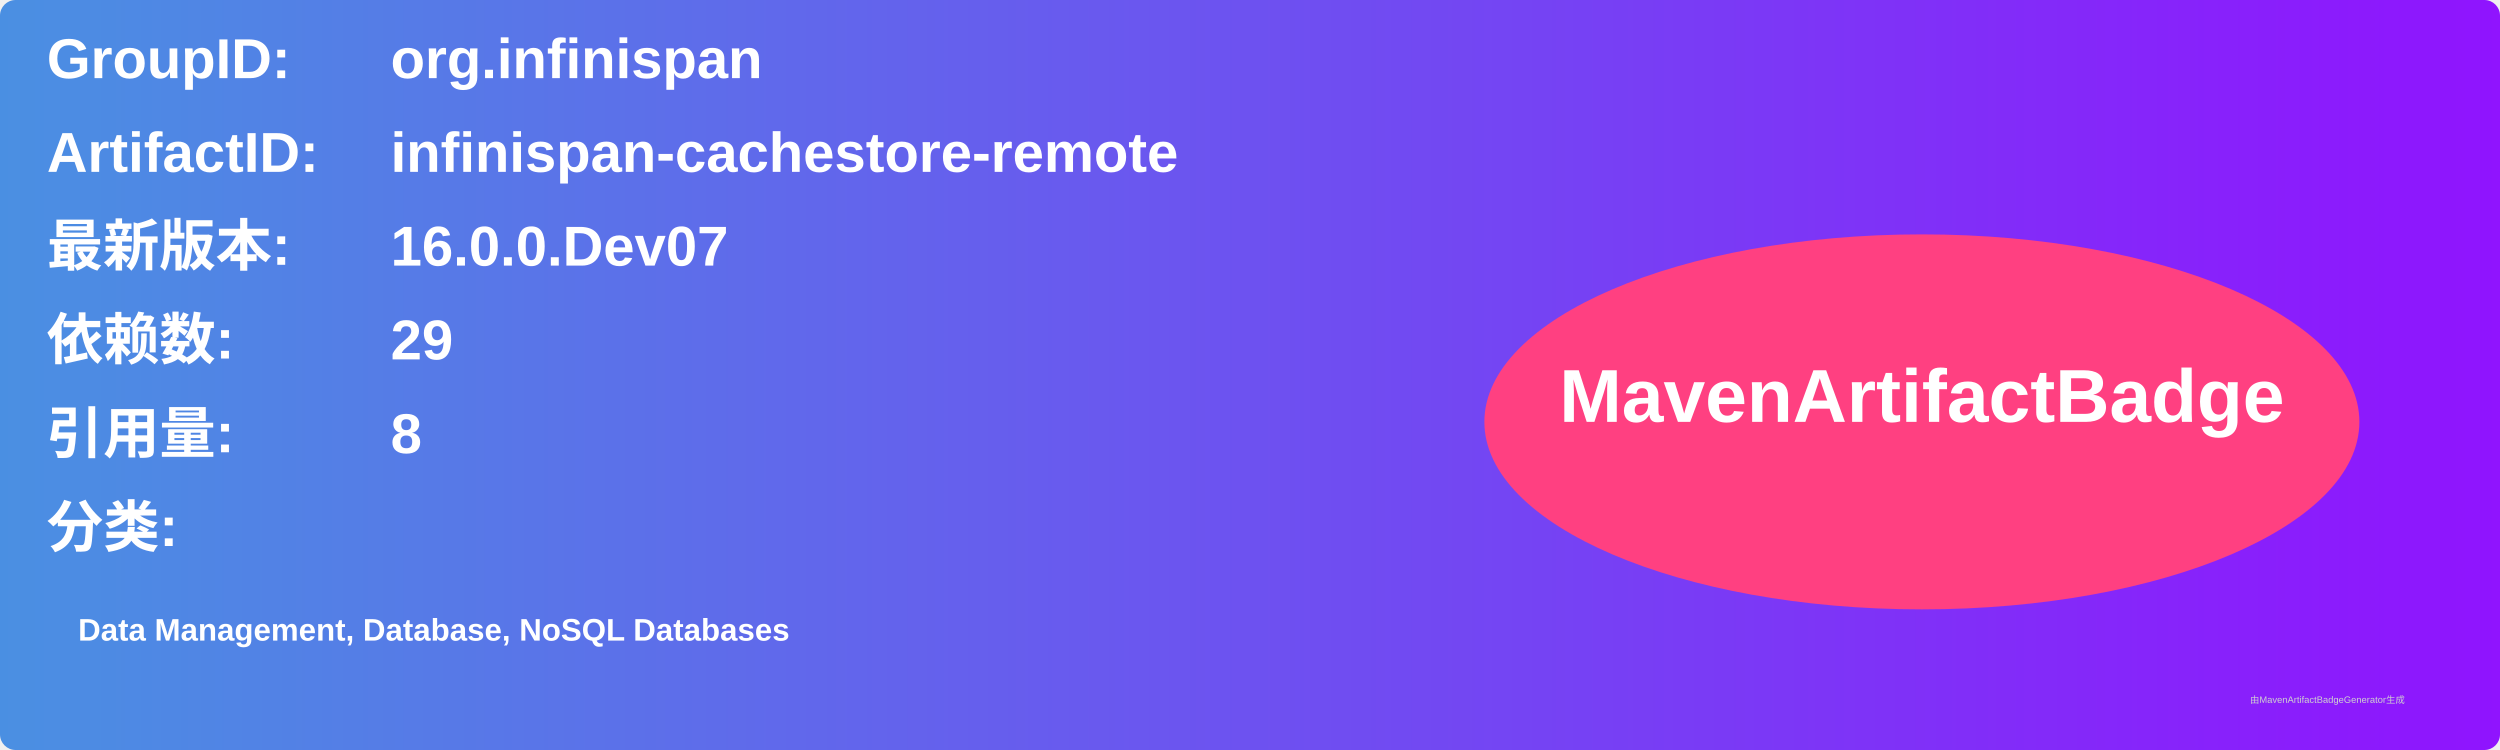
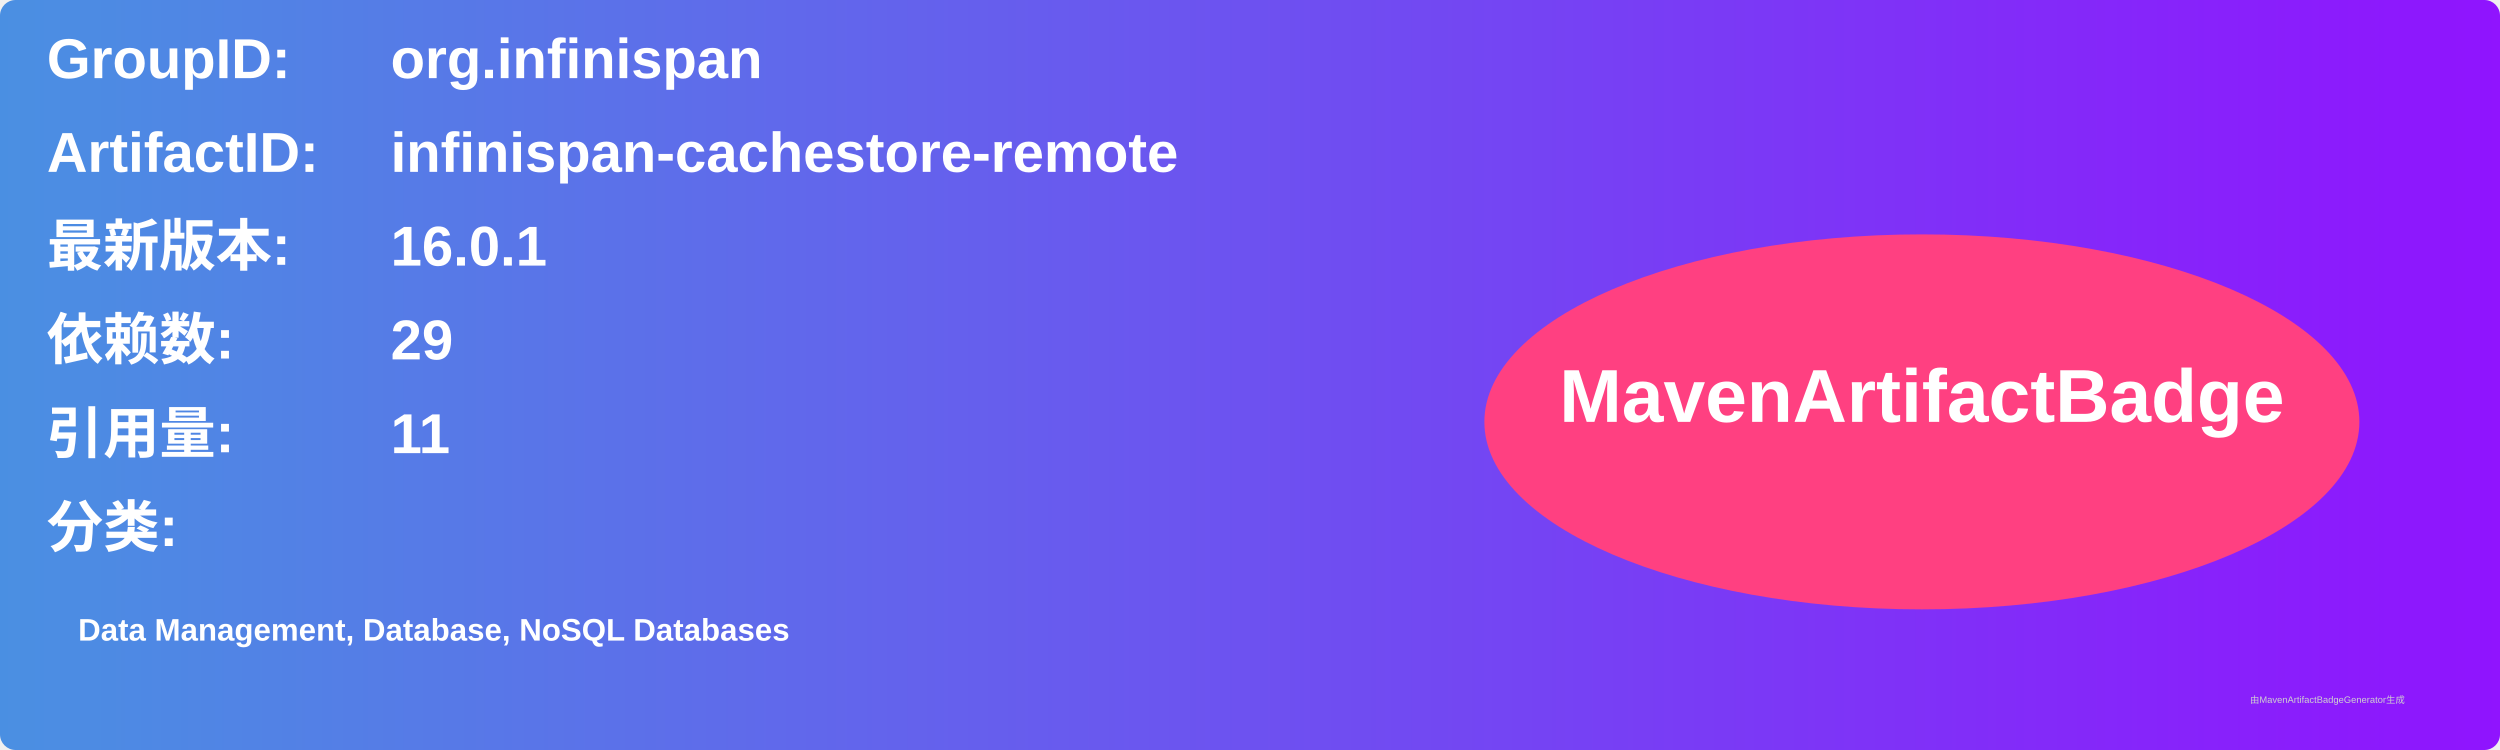
<svg xmlns="http://www.w3.org/2000/svg" width="800" height="240" viewBox="0 0 800 240">
  <linearGradient id="grad" x1="0%" y1="0%" x2="100%" y2="0%">
    <stop offset="0%" stop-color="#4a90e2" />
    <stop offset="100%" stop-color="#9013fe" />
  </linearGradient>
  <rect width="100%" height="100%" rx="5" ry="5" fill="url(#grad)" />
  <g transform="translate(15, 15)">
    <text x="0" y="10" font-family="Arial" font-size="18" fill="white" font-weight="bold" width="260">GroupID:</text>
    <text x="110" y="10" font-family="Arial" font-size="18" fill="white" font-weight="bold" width="460">org.infinispan</text>
    <text x="0" y="40" font-family="Arial" font-size="18" fill="white" font-weight="bold" width="260">ArtifactID:</text>
    <text x="110" y="40" font-family="Arial" font-size="18" fill="white" font-weight="bold" width="460">infinispan-cachestore-remote</text>
    <text x="0" y="70" font-family="Arial" font-size="18" fill="white" font-weight="bold">最新版本:</text>
    <text x="110" y="70" font-family="Arial" font-size="18" fill="white" font-weight="bold">
-       <tspan font-weight="bold">16.0.0.Dev07</tspan>
+       <tspan font-weight="bold">16.0.1</tspan>
    </text>
    <text x="0" y="100" font-family="Arial" font-size="18" fill="white" font-weight="bold">依赖数: </text>
    <text x="110" y="100" font-family="Arial" font-size="18" fill="white">
      <tspan font-weight="bold">29</tspan>
    </text>
    <text x="0" y="130" font-family="Arial" font-size="18" fill="white" font-weight="bold">引用量: </text>
    <text x="110" y="130" font-family="Arial" font-size="18" fill="white">
-       <tspan font-weight="bold">8</tspan>
+       <tspan font-weight="bold">11</tspan>
    </text>
    <text x="0" y="160" font-family="Arial" font-size="18" fill="white" font-weight="bold">分类:</text>
    <text x="10" y="190" font-family="Arial" font-size="10" fill="white">
      <tspan font-weight="bold">Data Management, Database, NoSQL Databases</tspan>
    </text>
    <ellipse cx="600" cy="120" rx="140" ry="60" fill="#ff4081" />
    <text x="600" y="120" text-anchor="middle" font-family="Arial" font-size="24" fill="white" font-weight="bold">MavenArtifactBadge</text>
  </g>
  <text x="720" y="225" font-family="Arial" font-size="3" fill="#d0d0d0">由MavenArtifactBadgeGenerator生成</text>
</svg>
